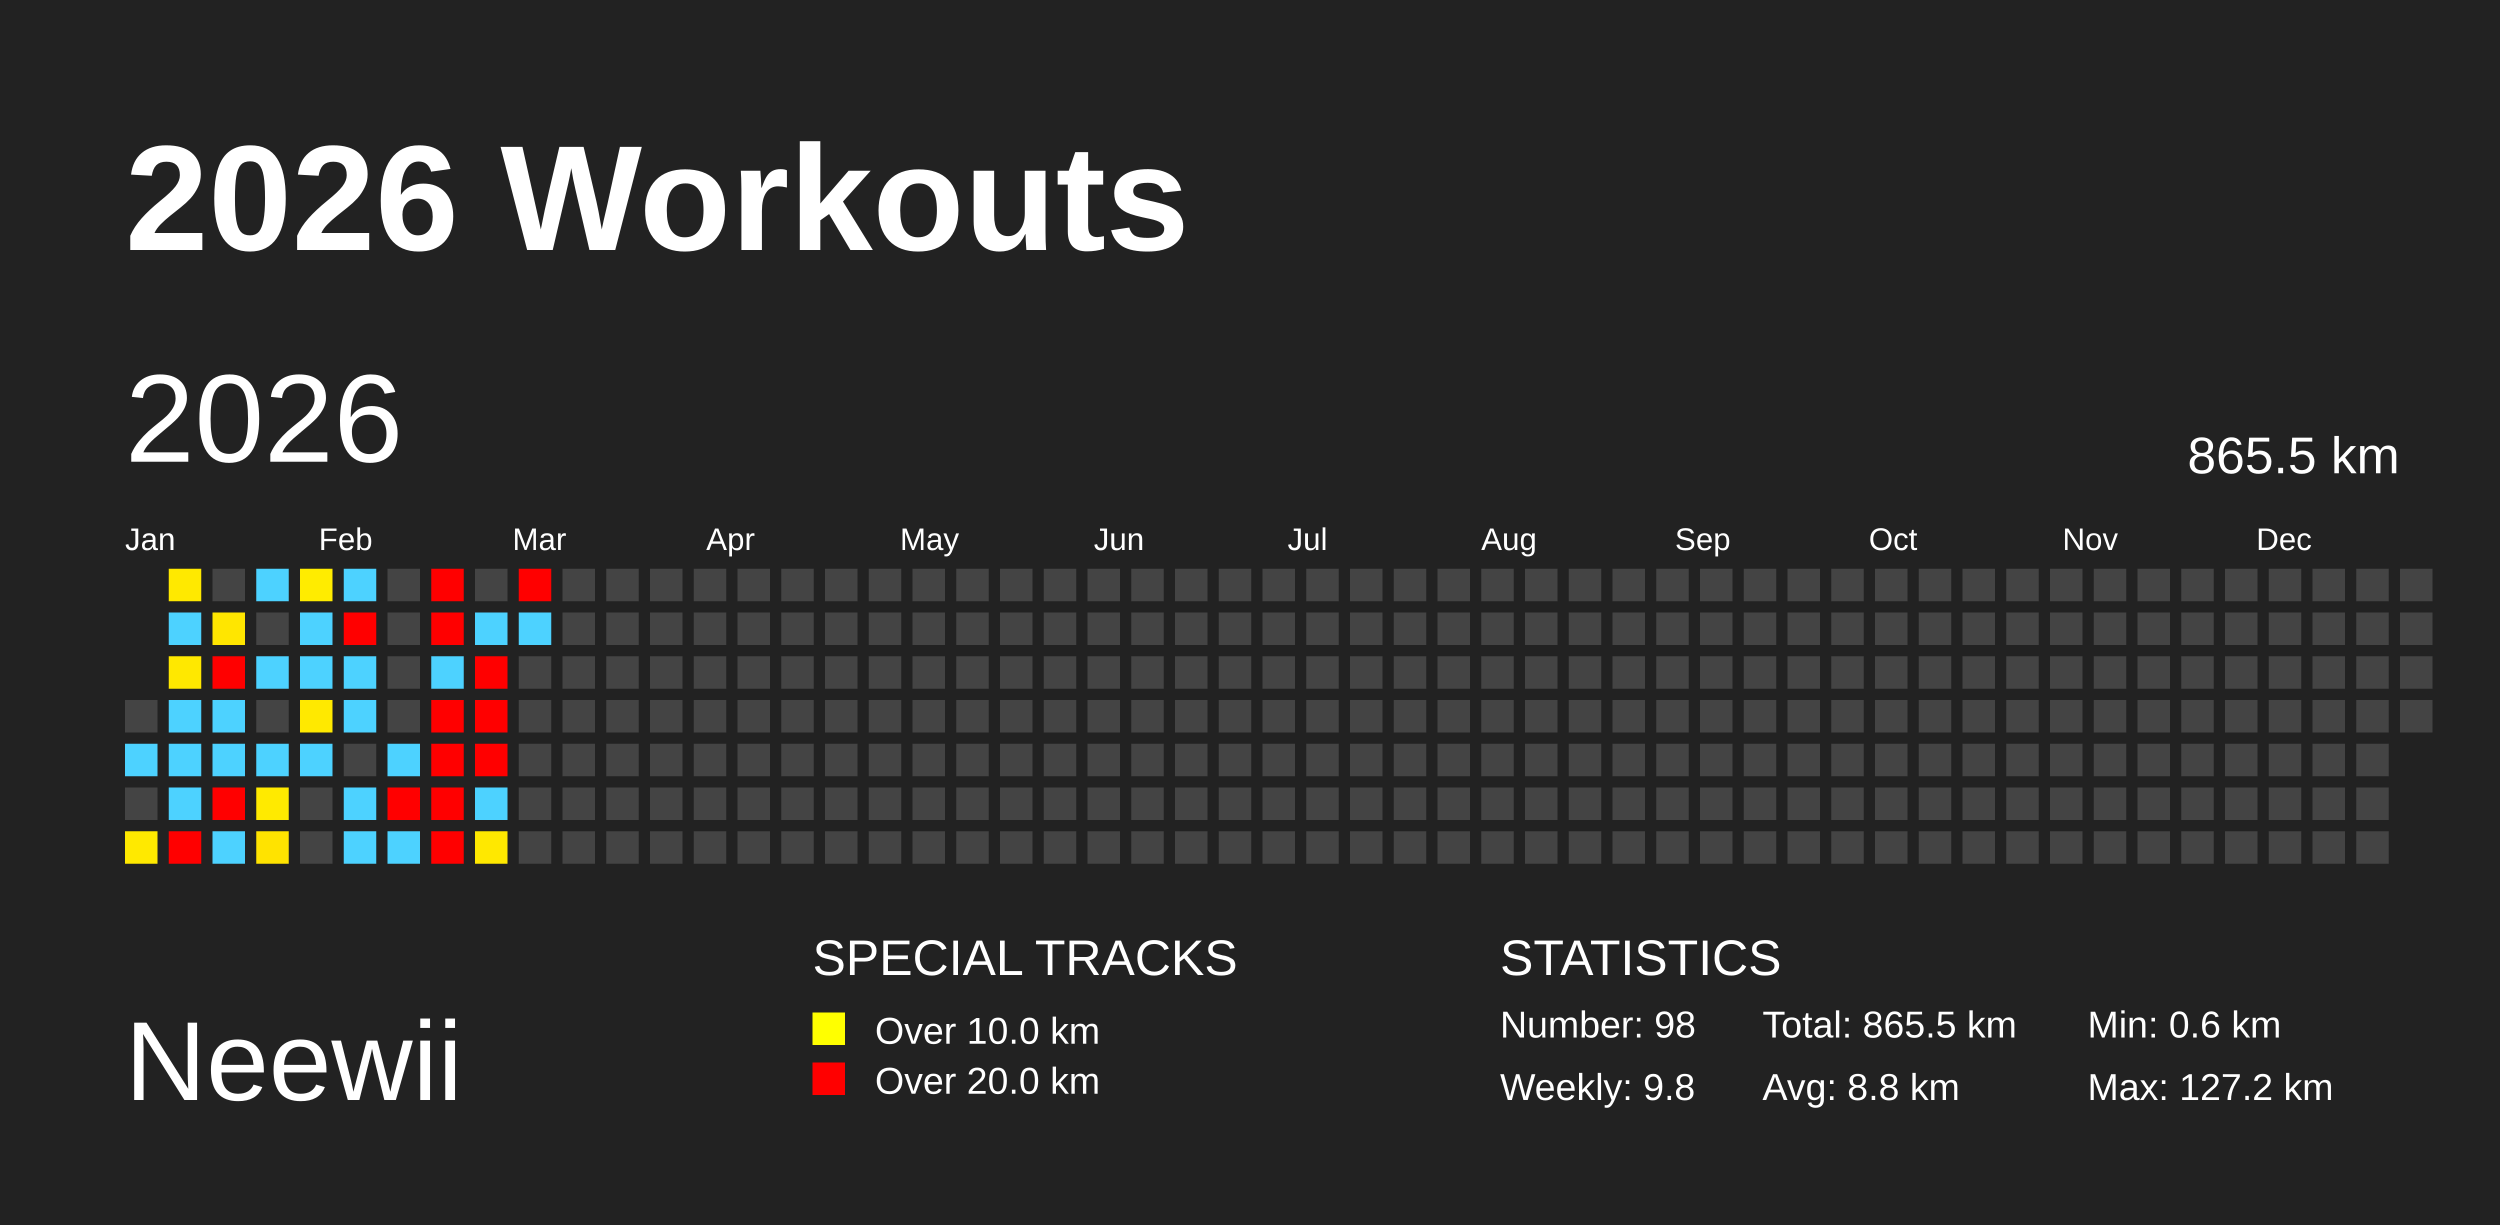
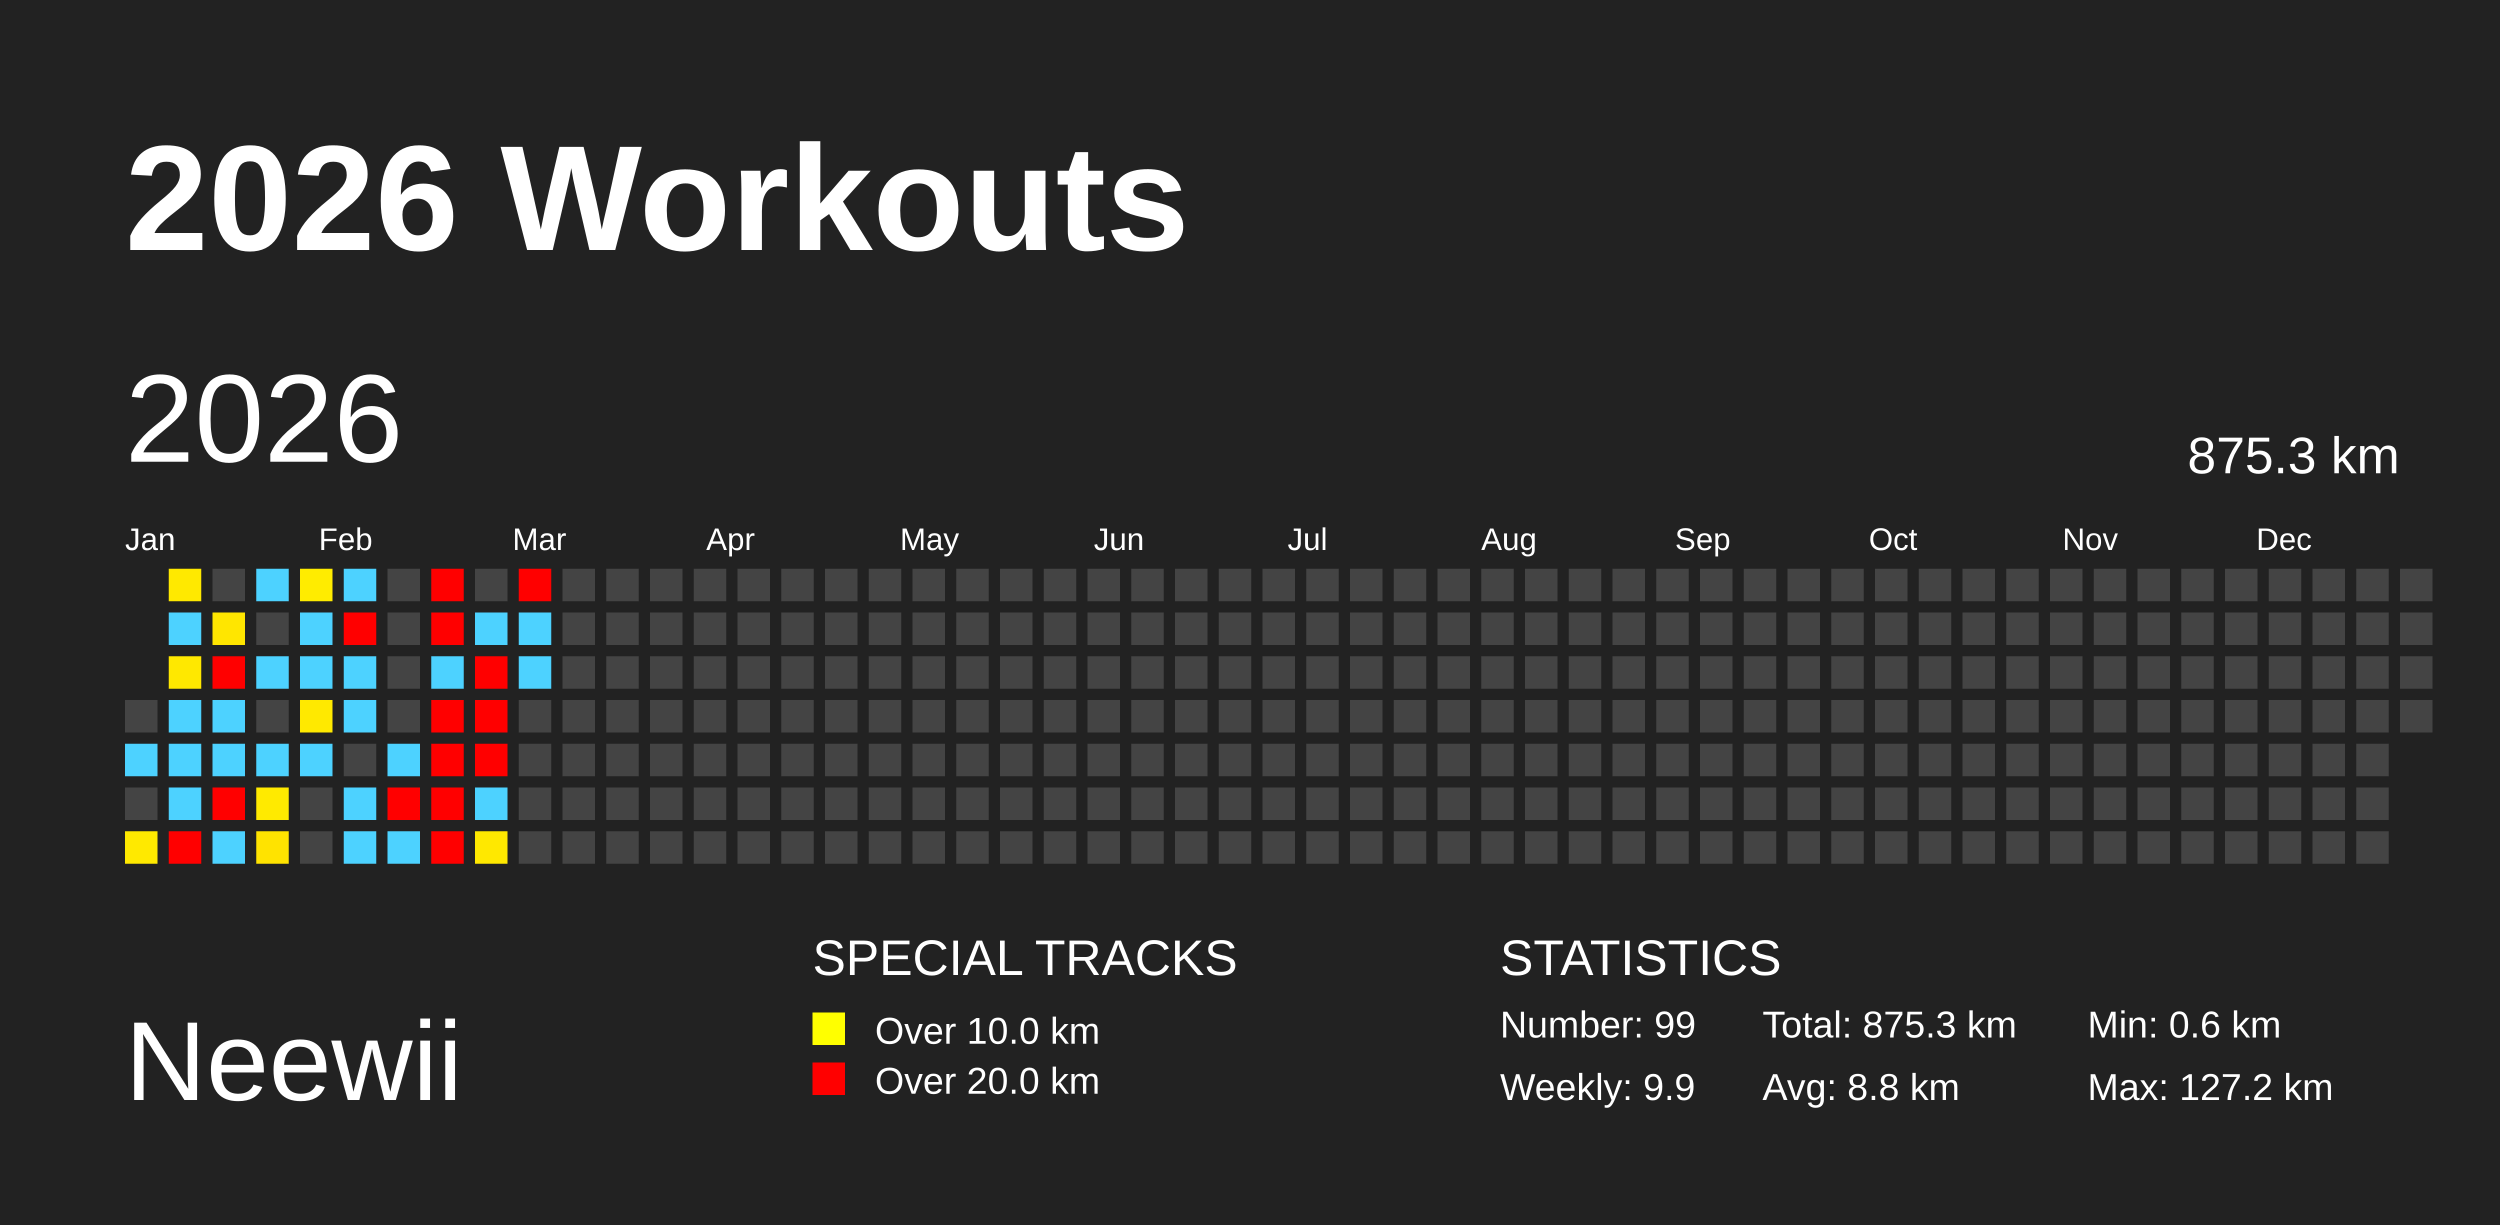
<svg xmlns="http://www.w3.org/2000/svg" baseProfile="full" height="98mm" version="1.1" viewBox="0,0,200,98" width="200mm">
  <defs />
  <rect fill="#222222" height="98" width="200" x="0" y="0" />
  <text fill="#FFFFFF" style="font-size:12px; font-family:Arial; font-weight:bold;" x="10" y="20">2026 Workouts</text>
  <text fill="#FFFFFF" style="font-size:9px; font-family:Arial" x="10" y="88">Neewii</text>
  <text fill="#FFFFFF" style="font-size:4px; font-family:Arial" x="65" y="78">SPECIAL TRACKS</text>
  <rect fill="yellow" height="2.6" width="2.6" x="65" y="81" />
  <text fill="#FFFFFF" style="font-size:3px; font-family:Arial" x="70" y="83.5">Over 10.0 km</text>
  <rect fill="red" height="2.6" width="2.6" x="65" y="85" />
  <text fill="#FFFFFF" style="font-size:3px; font-family:Arial" x="70" y="87.5">Over 20.0 km</text>
  <text fill="#FFFFFF" style="font-size:4px; font-family:Arial" x="120" y="78">STATISTICS</text>
-   <text fill="#FFFFFF" style="font-size:3px; font-family:Arial" x="120" y="83">Number: 98</text>
-   <text fill="#FFFFFF" style="font-size:3px; font-family:Arial" x="120" y="88">Weekly: 9.8</text>
-   <text fill="#FFFFFF" style="font-size:3px; font-family:Arial" x="141" y="83">Total: 865.5 km</text>
+   <text fill="#FFFFFF" style="font-size:3px; font-family:Arial" x="120" y="83">Number: 99</text>
+   <text fill="#FFFFFF" style="font-size:3px; font-family:Arial" x="120" y="88">Weekly: 9.9</text>
+   <text fill="#FFFFFF" style="font-size:3px; font-family:Arial" x="141" y="83">Total: 875.3 km</text>
  <text fill="#FFFFFF" style="font-size:3px; font-family:Arial" x="141" y="88">Avg: 8.8 km</text>
  <text fill="#FFFFFF" style="font-size:3px; font-family:Arial" x="167" y="83">Min: 0.6 km</text>
  <text fill="#FFFFFF" style="font-size:3px; font-family:Arial" x="167" y="88">Max: 127.2 km</text>
  <text dominant-baseline="hanging" fill="#FFFFFF" style="font-size:10.0px; font-family:Arial;" x="10" y="30">2026</text>
-   <text dominant-baseline="hanging" fill="#FFFFFF" style="font-size:4.125px; font-family:Arial;" x="175" y="35">865.5 km</text>
+   <text dominant-baseline="hanging" fill="#FFFFFF" style="font-size:4.125px; font-family:Arial;" x="175" y="35">875.3 km</text>
  <text fill="#FFFFFF" style="font-size:2.5px; font-family:Arial" x="10.0" y="44">Jan</text>
  <text fill="#FFFFFF" style="font-size:2.5px; font-family:Arial" x="25.5" y="44">Feb</text>
  <text fill="#FFFFFF" style="font-size:2.5px; font-family:Arial" x="41.0" y="44">Mar</text>
  <text fill="#FFFFFF" style="font-size:2.5px; font-family:Arial" x="56.5" y="44">Apr</text>
  <text fill="#FFFFFF" style="font-size:2.5px; font-family:Arial" x="72.0" y="44">May</text>
  <text fill="#FFFFFF" style="font-size:2.5px; font-family:Arial" x="87.5" y="44">Jun</text>
  <text fill="#FFFFFF" style="font-size:2.5px; font-family:Arial" x="103.0" y="44">Jul</text>
  <text fill="#FFFFFF" style="font-size:2.5px; font-family:Arial" x="118.5" y="44">Aug</text>
  <text fill="#FFFFFF" style="font-size:2.5px; font-family:Arial" x="134.0" y="44">Sep</text>
  <text fill="#FFFFFF" style="font-size:2.5px; font-family:Arial" x="149.5" y="44">Oct</text>
  <text fill="#FFFFFF" style="font-size:2.5px; font-family:Arial" x="165.0" y="44">Nov</text>
  <text fill="#FFFFFF" style="font-size:2.5px; font-family:Arial" x="180.5" y="44">Dec</text>
  <rect fill="#444444" height="2.6" width="2.6" x="10.0" y="56.0" />
  <rect fill="#4dd2ff" height="2.6" width="2.6" x="10.0" y="59.5" />
  <rect fill="#444444" height="2.6" width="2.6" x="10.0" y="63.0" />
  <rect fill="#ffe900" height="2.6" width="2.6" x="10.0" y="66.5" />
  <rect fill="#ffe900" height="2.6" width="2.6" x="13.5" y="45.5" />
  <rect fill="#4dd2ff" height="2.6" width="2.6" x="13.5" y="49.0" />
  <rect fill="#ffe800" height="2.6" width="2.6" x="13.5" y="52.5" />
  <rect fill="#4dd2ff" height="2.6" width="2.6" x="13.5" y="56.0" />
  <rect fill="#4dd2ff" height="2.6" width="2.6" x="13.5" y="59.5" />
  <rect fill="#4dd2ff" height="2.6" width="2.6" x="13.5" y="63.0" />
  <rect fill="red" height="2.6" width="2.6" x="13.5" y="66.5" />
  <rect fill="#444444" height="2.6" width="2.6" x="17.0" y="45.5" />
  <rect fill="#ffe600" height="2.6" width="2.6" x="17.0" y="49.0" />
  <rect fill="red" height="2.6" width="2.6" x="17.0" y="52.5" />
  <rect fill="#4dd2ff" height="2.6" width="2.6" x="17.0" y="56.0" />
  <rect fill="#4dd2ff" height="2.6" width="2.6" x="17.0" y="59.5" />
  <rect fill="red" height="2.6" width="2.6" x="17.0" y="63.0" />
  <rect fill="#4dd2ff" height="2.6" width="2.6" x="17.0" y="66.5" />
  <rect fill="#4dd2ff" height="2.6" width="2.6" x="20.5" y="45.5" />
  <rect fill="#444444" height="2.6" width="2.6" x="20.5" y="49.0" />
  <rect fill="#4dd2ff" height="2.6" width="2.6" x="20.5" y="52.5" />
  <rect fill="#444444" height="2.6" width="2.6" x="20.5" y="56.0" />
  <rect fill="#4dd2ff" height="2.6" width="2.6" x="20.5" y="59.5" />
  <rect fill="#ffea00" height="2.6" width="2.6" x="20.5" y="63.0" />
  <rect fill="#ffe300" height="2.6" width="2.6" x="20.5" y="66.5" />
  <rect fill="#ffec00" height="2.6" width="2.6" x="24.0" y="45.5" />
  <rect fill="#4dd2ff" height="2.6" width="2.6" x="24.0" y="49.0" />
  <rect fill="#4dd2ff" height="2.6" width="2.6" x="24.0" y="52.5" />
  <rect fill="#ffe900" height="2.6" width="2.6" x="24.0" y="56.0" />
  <rect fill="#4dd2ff" height="2.6" width="2.6" x="24.0" y="59.5" />
  <rect fill="#444444" height="2.6" width="2.6" x="24.0" y="63.0" />
  <rect fill="#444444" height="2.6" width="2.6" x="24.0" y="66.5" />
  <rect fill="#4dd2ff" height="2.6" width="2.6" x="27.5" y="45.5" />
  <rect fill="red" height="2.6" width="2.6" x="27.5" y="49.0" />
  <rect fill="#4dd2ff" height="2.6" width="2.6" x="27.5" y="52.5" />
  <rect fill="#4dd2ff" height="2.6" width="2.6" x="27.5" y="56.0" />
  <rect fill="#444444" height="2.6" width="2.6" x="27.5" y="59.5" />
  <rect fill="#4dd2ff" height="2.6" width="2.6" x="27.5" y="63.0" />
  <rect fill="#4dd2ff" height="2.6" width="2.6" x="27.5" y="66.5" />
  <rect fill="#444444" height="2.6" width="2.6" x="31.0" y="45.5" />
  <rect fill="#444444" height="2.6" width="2.6" x="31.0" y="49.0" />
  <rect fill="#444444" height="2.6" width="2.6" x="31.0" y="52.5" />
  <rect fill="#444444" height="2.6" width="2.6" x="31.0" y="56.0" />
  <rect fill="#4dd2ff" height="2.6" width="2.6" x="31.0" y="59.5" />
  <rect fill="red" height="2.6" width="2.6" x="31.0" y="63.0" />
  <rect fill="#4dd2ff" height="2.6" width="2.6" x="31.0" y="66.5" />
  <rect fill="red" height="2.6" width="2.6" x="34.5" y="45.5" />
  <rect fill="red" height="2.6" width="2.6" x="34.5" y="49.0" />
  <rect fill="#4dd2ff" height="2.6" width="2.6" x="34.5" y="52.5" />
  <rect fill="red" height="2.6" width="2.6" x="34.5" y="56.0" />
  <rect fill="red" height="2.6" width="2.6" x="34.5" y="59.5" />
  <rect fill="red" height="2.6" width="2.6" x="34.5" y="63.0" />
  <rect fill="red" height="2.6" width="2.6" x="34.5" y="66.5" />
  <rect fill="#444444" height="2.6" width="2.6" x="38.0" y="45.5" />
  <rect fill="#4dd2ff" height="2.6" width="2.6" x="38.0" y="49.0" />
  <rect fill="red" height="2.6" width="2.6" x="38.0" y="52.5" />
  <rect fill="red" height="2.6" width="2.6" x="38.0" y="56.0" />
  <rect fill="red" height="2.6" width="2.6" x="38.0" y="59.5" />
  <rect fill="#4dd2ff" height="2.6" width="2.6" x="38.0" y="63.0" />
  <rect fill="#ffe800" height="2.6" width="2.6" x="38.0" y="66.5" />
  <rect fill="red" height="2.6" width="2.6" x="41.5" y="45.5" />
  <rect fill="#4dd2ff" height="2.6" width="2.6" x="41.5" y="49.0" />
-   <rect fill="#444444" height="2.6" width="2.6" x="41.5" y="52.5" />
+   <rect fill="#4dd2ff" height="2.6" width="2.6" x="41.5" y="52.5" />
  <rect fill="#444444" height="2.6" width="2.6" x="41.5" y="56.0" />
  <rect fill="#444444" height="2.6" width="2.6" x="41.5" y="59.5" />
  <rect fill="#444444" height="2.6" width="2.6" x="41.5" y="63.0" />
  <rect fill="#444444" height="2.6" width="2.6" x="41.5" y="66.5" />
  <rect fill="#444444" height="2.6" width="2.6" x="45.0" y="45.5" />
  <rect fill="#444444" height="2.6" width="2.6" x="45.0" y="49.0" />
  <rect fill="#444444" height="2.6" width="2.6" x="45.0" y="52.5" />
  <rect fill="#444444" height="2.6" width="2.6" x="45.0" y="56.0" />
  <rect fill="#444444" height="2.6" width="2.6" x="45.0" y="59.5" />
  <rect fill="#444444" height="2.6" width="2.6" x="45.0" y="63.0" />
  <rect fill="#444444" height="2.6" width="2.6" x="45.0" y="66.5" />
  <rect fill="#444444" height="2.6" width="2.6" x="48.5" y="45.5" />
  <rect fill="#444444" height="2.6" width="2.6" x="48.5" y="49.0" />
  <rect fill="#444444" height="2.6" width="2.6" x="48.5" y="52.5" />
  <rect fill="#444444" height="2.6" width="2.6" x="48.5" y="56.0" />
  <rect fill="#444444" height="2.6" width="2.6" x="48.5" y="59.5" />
  <rect fill="#444444" height="2.6" width="2.6" x="48.5" y="63.0" />
  <rect fill="#444444" height="2.6" width="2.6" x="48.5" y="66.5" />
  <rect fill="#444444" height="2.6" width="2.6" x="52.0" y="45.5" />
  <rect fill="#444444" height="2.6" width="2.6" x="52.0" y="49.0" />
  <rect fill="#444444" height="2.6" width="2.6" x="52.0" y="52.5" />
  <rect fill="#444444" height="2.6" width="2.6" x="52.0" y="56.0" />
  <rect fill="#444444" height="2.6" width="2.6" x="52.0" y="59.5" />
  <rect fill="#444444" height="2.6" width="2.6" x="52.0" y="63.0" />
  <rect fill="#444444" height="2.6" width="2.6" x="52.0" y="66.5" />
  <rect fill="#444444" height="2.6" width="2.6" x="55.5" y="45.5" />
  <rect fill="#444444" height="2.6" width="2.6" x="55.5" y="49.0" />
  <rect fill="#444444" height="2.6" width="2.6" x="55.5" y="52.5" />
  <rect fill="#444444" height="2.6" width="2.6" x="55.5" y="56.0" />
  <rect fill="#444444" height="2.6" width="2.6" x="55.5" y="59.5" />
  <rect fill="#444444" height="2.6" width="2.6" x="55.5" y="63.0" />
  <rect fill="#444444" height="2.6" width="2.6" x="55.5" y="66.5" />
  <rect fill="#444444" height="2.6" width="2.6" x="59.0" y="45.5" />
  <rect fill="#444444" height="2.6" width="2.6" x="59.0" y="49.0" />
  <rect fill="#444444" height="2.6" width="2.6" x="59.0" y="52.5" />
  <rect fill="#444444" height="2.6" width="2.6" x="59.0" y="56.0" />
  <rect fill="#444444" height="2.6" width="2.6" x="59.0" y="59.5" />
  <rect fill="#444444" height="2.6" width="2.6" x="59.0" y="63.0" />
  <rect fill="#444444" height="2.6" width="2.6" x="59.0" y="66.5" />
  <rect fill="#444444" height="2.6" width="2.6" x="62.5" y="45.5" />
  <rect fill="#444444" height="2.6" width="2.6" x="62.5" y="49.0" />
  <rect fill="#444444" height="2.6" width="2.6" x="62.5" y="52.5" />
  <rect fill="#444444" height="2.6" width="2.6" x="62.5" y="56.0" />
  <rect fill="#444444" height="2.6" width="2.6" x="62.5" y="59.5" />
  <rect fill="#444444" height="2.6" width="2.6" x="62.5" y="63.0" />
  <rect fill="#444444" height="2.6" width="2.6" x="62.5" y="66.5" />
  <rect fill="#444444" height="2.6" width="2.6" x="66.0" y="45.5" />
  <rect fill="#444444" height="2.6" width="2.6" x="66.0" y="49.0" />
  <rect fill="#444444" height="2.6" width="2.6" x="66.0" y="52.5" />
  <rect fill="#444444" height="2.6" width="2.6" x="66.0" y="56.0" />
  <rect fill="#444444" height="2.6" width="2.6" x="66.0" y="59.5" />
  <rect fill="#444444" height="2.6" width="2.6" x="66.0" y="63.0" />
  <rect fill="#444444" height="2.6" width="2.6" x="66.0" y="66.5" />
  <rect fill="#444444" height="2.6" width="2.6" x="69.5" y="45.5" />
  <rect fill="#444444" height="2.6" width="2.6" x="69.5" y="49.0" />
  <rect fill="#444444" height="2.6" width="2.6" x="69.5" y="52.5" />
  <rect fill="#444444" height="2.6" width="2.6" x="69.5" y="56.0" />
  <rect fill="#444444" height="2.6" width="2.6" x="69.5" y="59.5" />
  <rect fill="#444444" height="2.6" width="2.6" x="69.5" y="63.0" />
  <rect fill="#444444" height="2.6" width="2.6" x="69.5" y="66.5" />
  <rect fill="#444444" height="2.6" width="2.6" x="73.0" y="45.5" />
  <rect fill="#444444" height="2.6" width="2.6" x="73.0" y="49.0" />
  <rect fill="#444444" height="2.6" width="2.6" x="73.0" y="52.5" />
  <rect fill="#444444" height="2.6" width="2.6" x="73.0" y="56.0" />
  <rect fill="#444444" height="2.6" width="2.6" x="73.0" y="59.5" />
  <rect fill="#444444" height="2.6" width="2.6" x="73.0" y="63.0" />
  <rect fill="#444444" height="2.6" width="2.6" x="73.0" y="66.5" />
  <rect fill="#444444" height="2.6" width="2.6" x="76.5" y="45.5" />
  <rect fill="#444444" height="2.6" width="2.6" x="76.5" y="49.0" />
  <rect fill="#444444" height="2.6" width="2.6" x="76.5" y="52.5" />
  <rect fill="#444444" height="2.6" width="2.6" x="76.5" y="56.0" />
  <rect fill="#444444" height="2.6" width="2.6" x="76.5" y="59.5" />
  <rect fill="#444444" height="2.6" width="2.6" x="76.5" y="63.0" />
  <rect fill="#444444" height="2.6" width="2.6" x="76.5" y="66.5" />
  <rect fill="#444444" height="2.6" width="2.6" x="80.0" y="45.5" />
  <rect fill="#444444" height="2.6" width="2.6" x="80.0" y="49.0" />
  <rect fill="#444444" height="2.6" width="2.6" x="80.0" y="52.5" />
  <rect fill="#444444" height="2.6" width="2.6" x="80.0" y="56.0" />
  <rect fill="#444444" height="2.6" width="2.6" x="80.0" y="59.5" />
  <rect fill="#444444" height="2.6" width="2.6" x="80.0" y="63.0" />
  <rect fill="#444444" height="2.6" width="2.6" x="80.0" y="66.5" />
  <rect fill="#444444" height="2.6" width="2.6" x="83.5" y="45.5" />
  <rect fill="#444444" height="2.6" width="2.6" x="83.5" y="49.0" />
  <rect fill="#444444" height="2.6" width="2.6" x="83.5" y="52.5" />
  <rect fill="#444444" height="2.6" width="2.6" x="83.5" y="56.0" />
  <rect fill="#444444" height="2.6" width="2.6" x="83.5" y="59.5" />
  <rect fill="#444444" height="2.6" width="2.6" x="83.5" y="63.0" />
  <rect fill="#444444" height="2.6" width="2.6" x="83.5" y="66.5" />
  <rect fill="#444444" height="2.6" width="2.6" x="87.0" y="45.5" />
  <rect fill="#444444" height="2.6" width="2.6" x="87.0" y="49.0" />
  <rect fill="#444444" height="2.6" width="2.6" x="87.0" y="52.5" />
  <rect fill="#444444" height="2.6" width="2.6" x="87.0" y="56.0" />
  <rect fill="#444444" height="2.6" width="2.6" x="87.0" y="59.5" />
  <rect fill="#444444" height="2.6" width="2.6" x="87.0" y="63.0" />
  <rect fill="#444444" height="2.6" width="2.6" x="87.0" y="66.5" />
  <rect fill="#444444" height="2.6" width="2.6" x="90.5" y="45.5" />
  <rect fill="#444444" height="2.6" width="2.6" x="90.5" y="49.0" />
  <rect fill="#444444" height="2.6" width="2.6" x="90.5" y="52.5" />
  <rect fill="#444444" height="2.6" width="2.6" x="90.5" y="56.0" />
  <rect fill="#444444" height="2.6" width="2.6" x="90.5" y="59.5" />
  <rect fill="#444444" height="2.6" width="2.6" x="90.5" y="63.0" />
  <rect fill="#444444" height="2.6" width="2.6" x="90.5" y="66.5" />
  <rect fill="#444444" height="2.6" width="2.6" x="94.0" y="45.5" />
  <rect fill="#444444" height="2.6" width="2.6" x="94.0" y="49.0" />
  <rect fill="#444444" height="2.6" width="2.6" x="94.0" y="52.5" />
  <rect fill="#444444" height="2.6" width="2.6" x="94.0" y="56.0" />
  <rect fill="#444444" height="2.6" width="2.6" x="94.0" y="59.5" />
  <rect fill="#444444" height="2.6" width="2.6" x="94.0" y="63.0" />
  <rect fill="#444444" height="2.6" width="2.6" x="94.0" y="66.5" />
  <rect fill="#444444" height="2.6" width="2.6" x="97.5" y="45.5" />
  <rect fill="#444444" height="2.6" width="2.6" x="97.5" y="49.0" />
  <rect fill="#444444" height="2.6" width="2.6" x="97.5" y="52.5" />
  <rect fill="#444444" height="2.6" width="2.6" x="97.5" y="56.0" />
  <rect fill="#444444" height="2.6" width="2.6" x="97.5" y="59.5" />
  <rect fill="#444444" height="2.6" width="2.6" x="97.5" y="63.0" />
  <rect fill="#444444" height="2.6" width="2.6" x="97.5" y="66.5" />
  <rect fill="#444444" height="2.6" width="2.6" x="101.0" y="45.5" />
  <rect fill="#444444" height="2.6" width="2.6" x="101.0" y="49.0" />
  <rect fill="#444444" height="2.6" width="2.6" x="101.0" y="52.5" />
  <rect fill="#444444" height="2.6" width="2.6" x="101.0" y="56.0" />
  <rect fill="#444444" height="2.6" width="2.6" x="101.0" y="59.5" />
  <rect fill="#444444" height="2.6" width="2.6" x="101.0" y="63.0" />
  <rect fill="#444444" height="2.6" width="2.6" x="101.0" y="66.5" />
  <rect fill="#444444" height="2.6" width="2.6" x="104.5" y="45.5" />
  <rect fill="#444444" height="2.6" width="2.6" x="104.5" y="49.0" />
  <rect fill="#444444" height="2.6" width="2.6" x="104.5" y="52.5" />
  <rect fill="#444444" height="2.6" width="2.6" x="104.5" y="56.0" />
  <rect fill="#444444" height="2.6" width="2.6" x="104.5" y="59.5" />
  <rect fill="#444444" height="2.6" width="2.6" x="104.5" y="63.0" />
  <rect fill="#444444" height="2.6" width="2.6" x="104.5" y="66.5" />
  <rect fill="#444444" height="2.6" width="2.6" x="108.0" y="45.5" />
  <rect fill="#444444" height="2.6" width="2.6" x="108.0" y="49.0" />
  <rect fill="#444444" height="2.6" width="2.6" x="108.0" y="52.5" />
  <rect fill="#444444" height="2.6" width="2.6" x="108.0" y="56.0" />
  <rect fill="#444444" height="2.6" width="2.6" x="108.0" y="59.5" />
  <rect fill="#444444" height="2.6" width="2.6" x="108.0" y="63.0" />
  <rect fill="#444444" height="2.6" width="2.6" x="108.0" y="66.5" />
  <rect fill="#444444" height="2.6" width="2.6" x="111.5" y="45.5" />
  <rect fill="#444444" height="2.6" width="2.6" x="111.5" y="49.0" />
  <rect fill="#444444" height="2.6" width="2.6" x="111.5" y="52.5" />
  <rect fill="#444444" height="2.6" width="2.6" x="111.5" y="56.0" />
  <rect fill="#444444" height="2.6" width="2.6" x="111.5" y="59.5" />
  <rect fill="#444444" height="2.6" width="2.6" x="111.5" y="63.0" />
  <rect fill="#444444" height="2.6" width="2.6" x="111.5" y="66.5" />
  <rect fill="#444444" height="2.6" width="2.6" x="115.0" y="45.5" />
  <rect fill="#444444" height="2.6" width="2.6" x="115.0" y="49.0" />
  <rect fill="#444444" height="2.6" width="2.6" x="115.0" y="52.5" />
  <rect fill="#444444" height="2.6" width="2.6" x="115.0" y="56.0" />
  <rect fill="#444444" height="2.6" width="2.6" x="115.0" y="59.5" />
  <rect fill="#444444" height="2.6" width="2.6" x="115.0" y="63.0" />
  <rect fill="#444444" height="2.6" width="2.6" x="115.0" y="66.5" />
  <rect fill="#444444" height="2.6" width="2.6" x="118.5" y="45.5" />
  <rect fill="#444444" height="2.6" width="2.6" x="118.5" y="49.0" />
  <rect fill="#444444" height="2.6" width="2.6" x="118.5" y="52.5" />
  <rect fill="#444444" height="2.6" width="2.6" x="118.5" y="56.0" />
  <rect fill="#444444" height="2.6" width="2.6" x="118.5" y="59.5" />
  <rect fill="#444444" height="2.6" width="2.6" x="118.5" y="63.0" />
  <rect fill="#444444" height="2.6" width="2.6" x="118.5" y="66.5" />
  <rect fill="#444444" height="2.6" width="2.6" x="122.0" y="45.5" />
  <rect fill="#444444" height="2.6" width="2.6" x="122.0" y="49.0" />
  <rect fill="#444444" height="2.6" width="2.6" x="122.0" y="52.5" />
  <rect fill="#444444" height="2.6" width="2.6" x="122.0" y="56.0" />
  <rect fill="#444444" height="2.6" width="2.6" x="122.0" y="59.5" />
  <rect fill="#444444" height="2.6" width="2.6" x="122.0" y="63.0" />
  <rect fill="#444444" height="2.6" width="2.6" x="122.0" y="66.5" />
  <rect fill="#444444" height="2.6" width="2.6" x="125.5" y="45.5" />
  <rect fill="#444444" height="2.6" width="2.6" x="125.5" y="49.0" />
  <rect fill="#444444" height="2.6" width="2.6" x="125.5" y="52.5" />
  <rect fill="#444444" height="2.6" width="2.6" x="125.5" y="56.0" />
  <rect fill="#444444" height="2.6" width="2.6" x="125.5" y="59.5" />
  <rect fill="#444444" height="2.6" width="2.6" x="125.5" y="63.0" />
  <rect fill="#444444" height="2.6" width="2.6" x="125.5" y="66.5" />
  <rect fill="#444444" height="2.6" width="2.6" x="129.0" y="45.5" />
  <rect fill="#444444" height="2.6" width="2.6" x="129.0" y="49.0" />
  <rect fill="#444444" height="2.6" width="2.6" x="129.0" y="52.5" />
  <rect fill="#444444" height="2.6" width="2.6" x="129.0" y="56.0" />
  <rect fill="#444444" height="2.6" width="2.6" x="129.0" y="59.5" />
  <rect fill="#444444" height="2.6" width="2.6" x="129.0" y="63.0" />
  <rect fill="#444444" height="2.6" width="2.6" x="129.0" y="66.5" />
  <rect fill="#444444" height="2.6" width="2.6" x="132.5" y="45.5" />
  <rect fill="#444444" height="2.6" width="2.6" x="132.5" y="49.0" />
  <rect fill="#444444" height="2.6" width="2.6" x="132.5" y="52.5" />
  <rect fill="#444444" height="2.6" width="2.6" x="132.5" y="56.0" />
  <rect fill="#444444" height="2.6" width="2.6" x="132.5" y="59.5" />
  <rect fill="#444444" height="2.6" width="2.6" x="132.5" y="63.0" />
  <rect fill="#444444" height="2.6" width="2.6" x="132.5" y="66.5" />
  <rect fill="#444444" height="2.6" width="2.6" x="136.0" y="45.5" />
  <rect fill="#444444" height="2.6" width="2.6" x="136.0" y="49.0" />
  <rect fill="#444444" height="2.6" width="2.6" x="136.0" y="52.5" />
  <rect fill="#444444" height="2.6" width="2.6" x="136.0" y="56.0" />
  <rect fill="#444444" height="2.6" width="2.6" x="136.0" y="59.5" />
  <rect fill="#444444" height="2.6" width="2.6" x="136.0" y="63.0" />
  <rect fill="#444444" height="2.6" width="2.6" x="136.0" y="66.5" />
  <rect fill="#444444" height="2.6" width="2.6" x="139.5" y="45.5" />
  <rect fill="#444444" height="2.6" width="2.6" x="139.5" y="49.0" />
  <rect fill="#444444" height="2.6" width="2.6" x="139.5" y="52.5" />
  <rect fill="#444444" height="2.6" width="2.6" x="139.5" y="56.0" />
  <rect fill="#444444" height="2.6" width="2.6" x="139.5" y="59.5" />
  <rect fill="#444444" height="2.6" width="2.6" x="139.5" y="63.0" />
  <rect fill="#444444" height="2.6" width="2.6" x="139.5" y="66.5" />
  <rect fill="#444444" height="2.6" width="2.6" x="143.0" y="45.5" />
  <rect fill="#444444" height="2.6" width="2.6" x="143.0" y="49.0" />
  <rect fill="#444444" height="2.6" width="2.6" x="143.0" y="52.5" />
  <rect fill="#444444" height="2.6" width="2.6" x="143.0" y="56.0" />
  <rect fill="#444444" height="2.6" width="2.6" x="143.0" y="59.5" />
  <rect fill="#444444" height="2.6" width="2.6" x="143.0" y="63.0" />
  <rect fill="#444444" height="2.6" width="2.6" x="143.0" y="66.5" />
  <rect fill="#444444" height="2.6" width="2.6" x="146.5" y="45.5" />
  <rect fill="#444444" height="2.6" width="2.6" x="146.5" y="49.0" />
  <rect fill="#444444" height="2.6" width="2.6" x="146.5" y="52.5" />
  <rect fill="#444444" height="2.6" width="2.6" x="146.5" y="56.0" />
  <rect fill="#444444" height="2.6" width="2.6" x="146.5" y="59.5" />
  <rect fill="#444444" height="2.6" width="2.6" x="146.5" y="63.0" />
  <rect fill="#444444" height="2.6" width="2.6" x="146.5" y="66.5" />
  <rect fill="#444444" height="2.6" width="2.6" x="150.0" y="45.5" />
  <rect fill="#444444" height="2.6" width="2.6" x="150.0" y="49.0" />
  <rect fill="#444444" height="2.6" width="2.6" x="150.0" y="52.5" />
  <rect fill="#444444" height="2.6" width="2.6" x="150.0" y="56.0" />
  <rect fill="#444444" height="2.6" width="2.6" x="150.0" y="59.5" />
  <rect fill="#444444" height="2.6" width="2.6" x="150.0" y="63.0" />
  <rect fill="#444444" height="2.6" width="2.6" x="150.0" y="66.5" />
  <rect fill="#444444" height="2.6" width="2.6" x="153.5" y="45.5" />
  <rect fill="#444444" height="2.6" width="2.6" x="153.5" y="49.0" />
  <rect fill="#444444" height="2.6" width="2.6" x="153.5" y="52.5" />
  <rect fill="#444444" height="2.6" width="2.6" x="153.5" y="56.0" />
  <rect fill="#444444" height="2.6" width="2.6" x="153.5" y="59.5" />
  <rect fill="#444444" height="2.6" width="2.6" x="153.5" y="63.0" />
  <rect fill="#444444" height="2.6" width="2.6" x="153.5" y="66.5" />
  <rect fill="#444444" height="2.6" width="2.6" x="157.0" y="45.5" />
  <rect fill="#444444" height="2.6" width="2.6" x="157.0" y="49.0" />
  <rect fill="#444444" height="2.6" width="2.6" x="157.0" y="52.5" />
  <rect fill="#444444" height="2.6" width="2.6" x="157.0" y="56.0" />
  <rect fill="#444444" height="2.6" width="2.6" x="157.0" y="59.5" />
  <rect fill="#444444" height="2.6" width="2.6" x="157.0" y="63.0" />
  <rect fill="#444444" height="2.6" width="2.6" x="157.0" y="66.5" />
  <rect fill="#444444" height="2.6" width="2.6" x="160.5" y="45.5" />
  <rect fill="#444444" height="2.6" width="2.6" x="160.5" y="49.0" />
  <rect fill="#444444" height="2.6" width="2.6" x="160.5" y="52.5" />
  <rect fill="#444444" height="2.6" width="2.6" x="160.5" y="56.0" />
  <rect fill="#444444" height="2.6" width="2.6" x="160.5" y="59.5" />
  <rect fill="#444444" height="2.6" width="2.6" x="160.5" y="63.0" />
  <rect fill="#444444" height="2.6" width="2.6" x="160.5" y="66.5" />
  <rect fill="#444444" height="2.6" width="2.6" x="164.0" y="45.5" />
  <rect fill="#444444" height="2.6" width="2.6" x="164.0" y="49.0" />
  <rect fill="#444444" height="2.6" width="2.6" x="164.0" y="52.5" />
  <rect fill="#444444" height="2.6" width="2.6" x="164.0" y="56.0" />
  <rect fill="#444444" height="2.6" width="2.6" x="164.0" y="59.5" />
  <rect fill="#444444" height="2.6" width="2.6" x="164.0" y="63.0" />
  <rect fill="#444444" height="2.6" width="2.6" x="164.0" y="66.5" />
  <rect fill="#444444" height="2.6" width="2.6" x="167.5" y="45.5" />
  <rect fill="#444444" height="2.6" width="2.6" x="167.5" y="49.0" />
  <rect fill="#444444" height="2.6" width="2.6" x="167.5" y="52.5" />
  <rect fill="#444444" height="2.6" width="2.6" x="167.5" y="56.0" />
  <rect fill="#444444" height="2.6" width="2.6" x="167.5" y="59.5" />
  <rect fill="#444444" height="2.6" width="2.6" x="167.5" y="63.0" />
  <rect fill="#444444" height="2.6" width="2.6" x="167.5" y="66.5" />
  <rect fill="#444444" height="2.6" width="2.6" x="171.0" y="45.5" />
  <rect fill="#444444" height="2.6" width="2.6" x="171.0" y="49.0" />
  <rect fill="#444444" height="2.6" width="2.6" x="171.0" y="52.5" />
  <rect fill="#444444" height="2.6" width="2.6" x="171.0" y="56.0" />
  <rect fill="#444444" height="2.6" width="2.6" x="171.0" y="59.5" />
  <rect fill="#444444" height="2.6" width="2.6" x="171.0" y="63.0" />
  <rect fill="#444444" height="2.6" width="2.6" x="171.0" y="66.5" />
  <rect fill="#444444" height="2.6" width="2.6" x="174.5" y="45.5" />
  <rect fill="#444444" height="2.6" width="2.6" x="174.5" y="49.0" />
  <rect fill="#444444" height="2.6" width="2.6" x="174.5" y="52.5" />
  <rect fill="#444444" height="2.6" width="2.6" x="174.5" y="56.0" />
  <rect fill="#444444" height="2.6" width="2.6" x="174.5" y="59.5" />
  <rect fill="#444444" height="2.6" width="2.6" x="174.5" y="63.0" />
  <rect fill="#444444" height="2.6" width="2.6" x="174.5" y="66.5" />
  <rect fill="#444444" height="2.6" width="2.6" x="178.0" y="45.5" />
  <rect fill="#444444" height="2.6" width="2.6" x="178.0" y="49.0" />
  <rect fill="#444444" height="2.6" width="2.6" x="178.0" y="52.5" />
  <rect fill="#444444" height="2.6" width="2.6" x="178.0" y="56.0" />
  <rect fill="#444444" height="2.6" width="2.6" x="178.0" y="59.5" />
  <rect fill="#444444" height="2.6" width="2.6" x="178.0" y="63.0" />
  <rect fill="#444444" height="2.6" width="2.6" x="178.0" y="66.5" />
  <rect fill="#444444" height="2.6" width="2.6" x="181.5" y="45.5" />
  <rect fill="#444444" height="2.6" width="2.6" x="181.5" y="49.0" />
  <rect fill="#444444" height="2.6" width="2.6" x="181.5" y="52.5" />
  <rect fill="#444444" height="2.6" width="2.6" x="181.5" y="56.0" />
  <rect fill="#444444" height="2.6" width="2.6" x="181.5" y="59.5" />
  <rect fill="#444444" height="2.6" width="2.6" x="181.5" y="63.0" />
  <rect fill="#444444" height="2.6" width="2.6" x="181.5" y="66.5" />
  <rect fill="#444444" height="2.6" width="2.6" x="185.0" y="45.5" />
  <rect fill="#444444" height="2.6" width="2.6" x="185.0" y="49.0" />
  <rect fill="#444444" height="2.6" width="2.6" x="185.0" y="52.5" />
  <rect fill="#444444" height="2.6" width="2.6" x="185.0" y="56.0" />
  <rect fill="#444444" height="2.6" width="2.6" x="185.0" y="59.5" />
  <rect fill="#444444" height="2.6" width="2.6" x="185.0" y="63.0" />
  <rect fill="#444444" height="2.6" width="2.6" x="185.0" y="66.5" />
  <rect fill="#444444" height="2.6" width="2.6" x="188.5" y="45.5" />
  <rect fill="#444444" height="2.6" width="2.6" x="188.5" y="49.0" />
  <rect fill="#444444" height="2.6" width="2.6" x="188.5" y="52.5" />
  <rect fill="#444444" height="2.6" width="2.6" x="188.5" y="56.0" />
  <rect fill="#444444" height="2.6" width="2.6" x="188.5" y="59.5" />
  <rect fill="#444444" height="2.6" width="2.6" x="188.5" y="63.0" />
  <rect fill="#444444" height="2.6" width="2.6" x="188.5" y="66.5" />
  <rect fill="#444444" height="2.6" width="2.6" x="192.0" y="45.5" />
  <rect fill="#444444" height="2.6" width="2.6" x="192.0" y="49.0" />
  <rect fill="#444444" height="2.6" width="2.6" x="192.0" y="52.5" />
  <rect fill="#444444" height="2.6" width="2.6" x="192.0" y="56.0" />
</svg>
